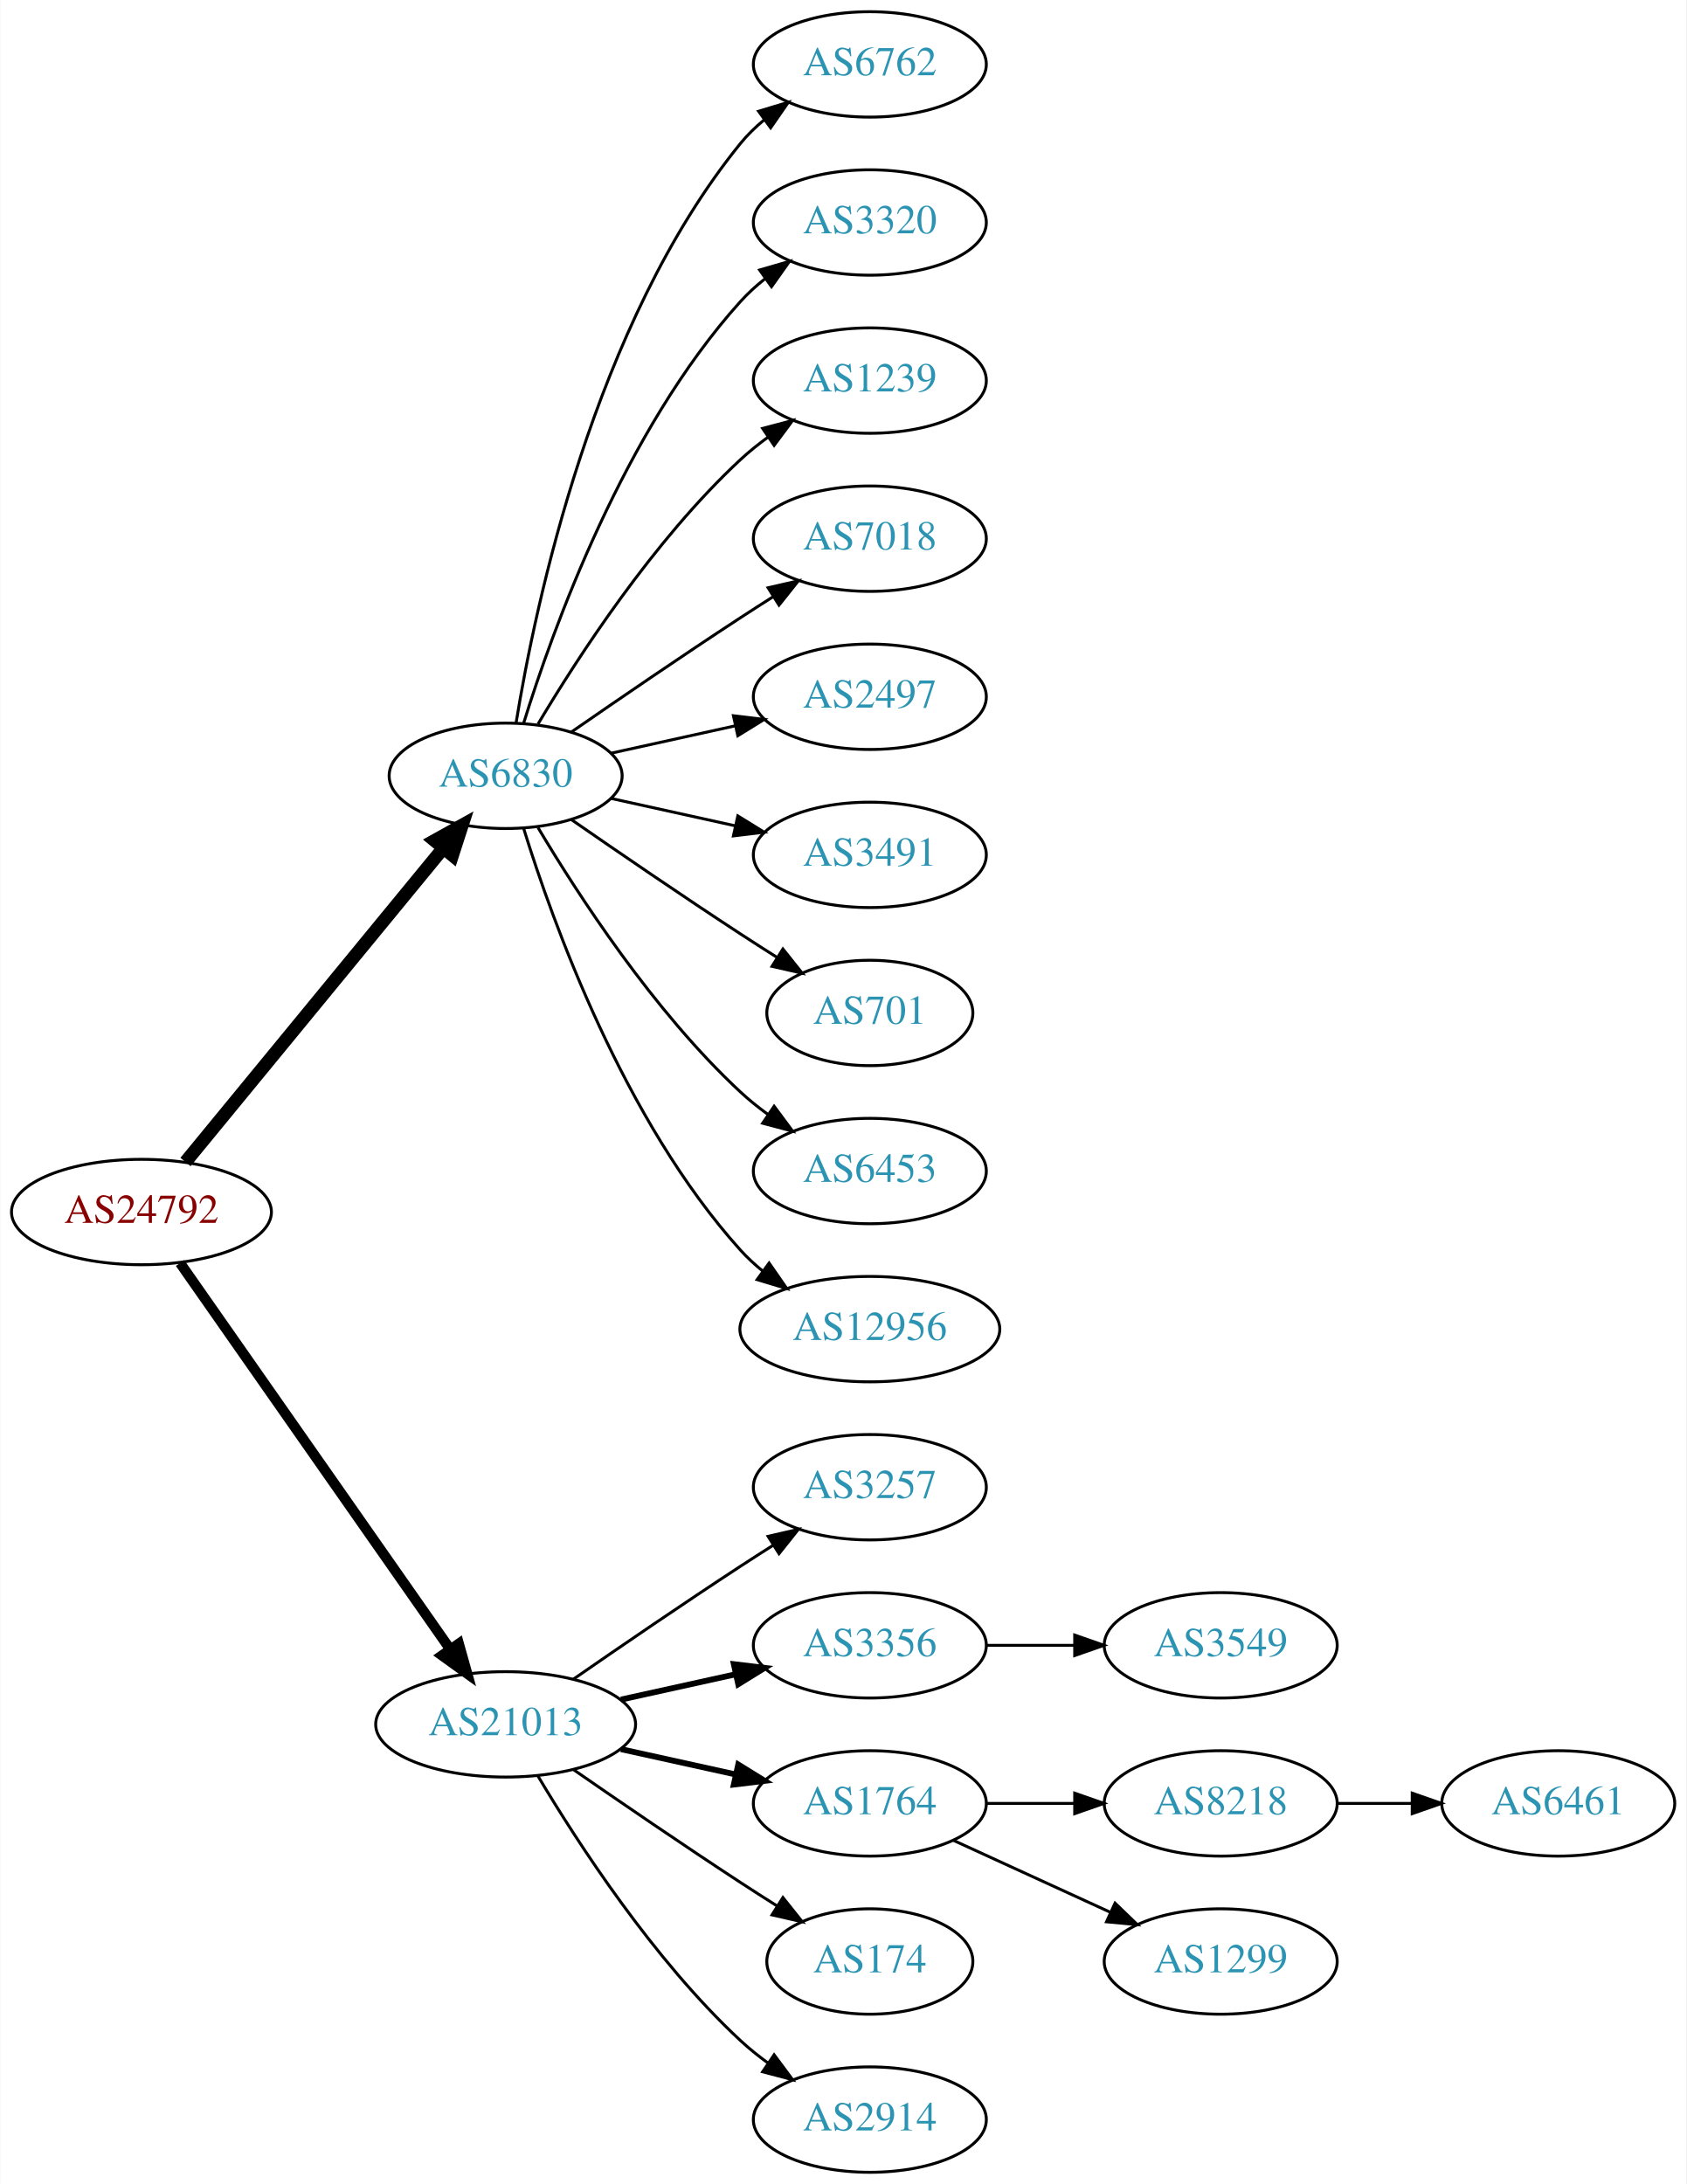
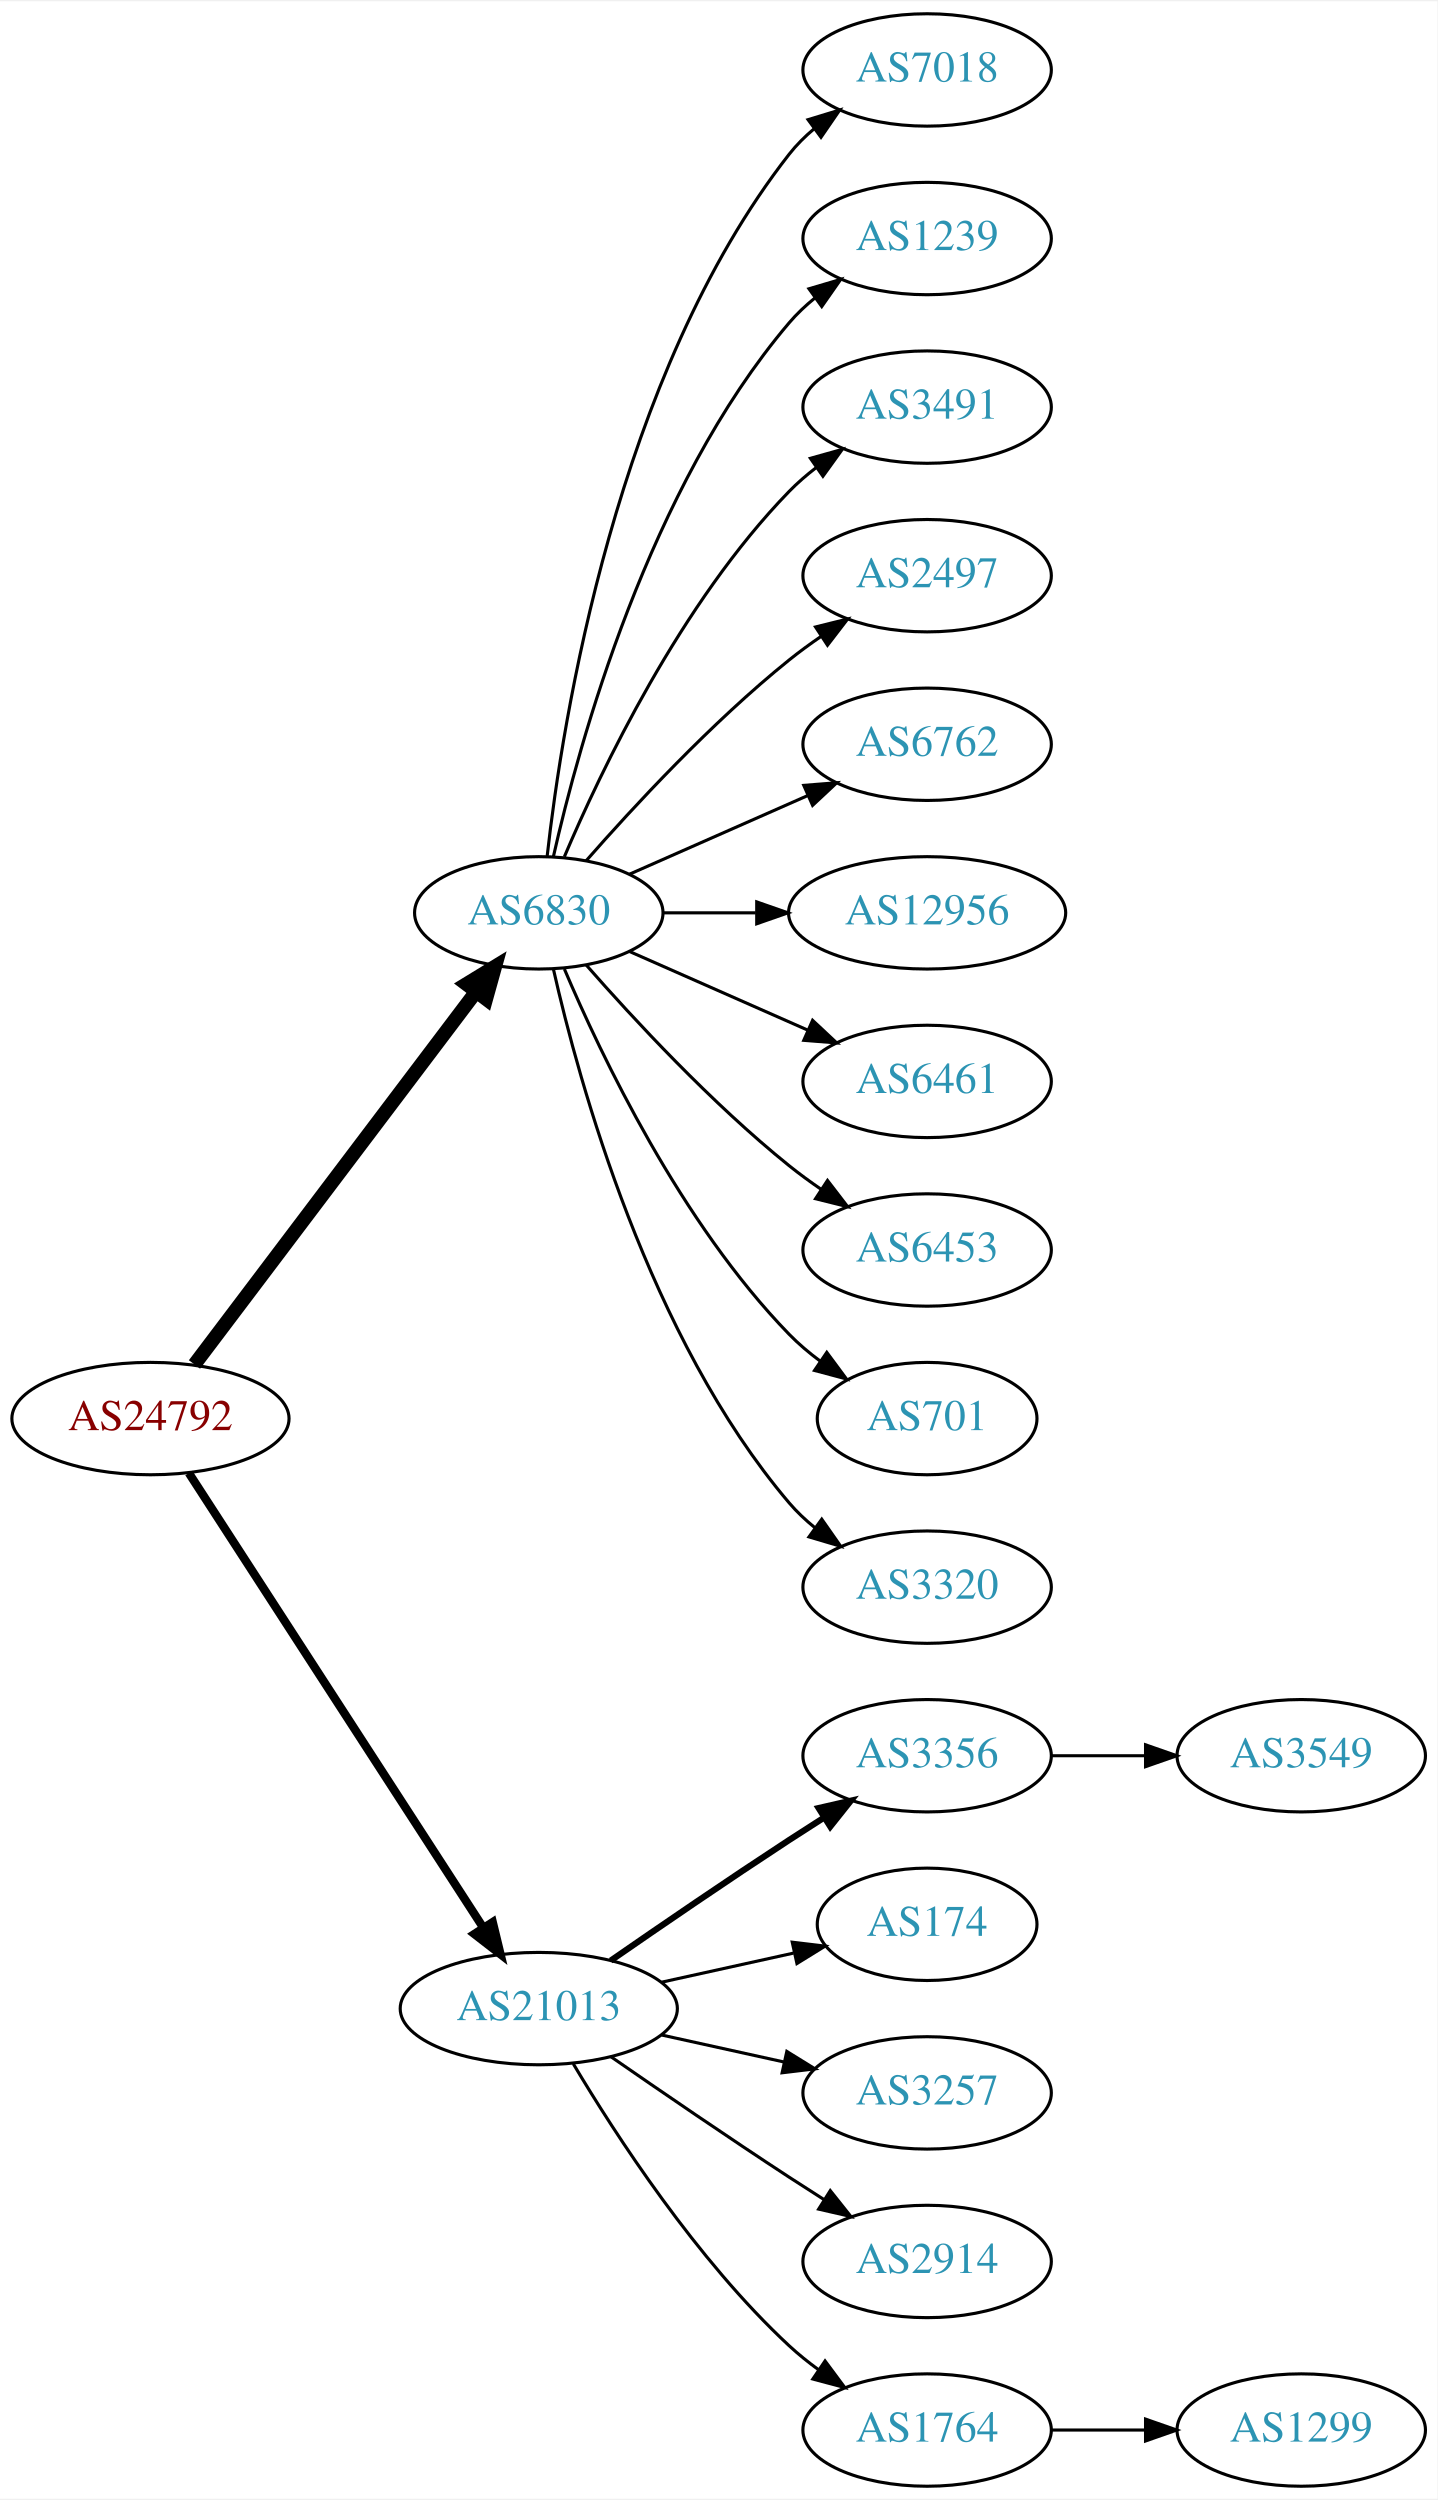
- <svg xmlns="http://www.w3.org/2000/svg" xmlns:xlink="http://www.w3.org/1999/xlink" width="576pt" height="746pt" viewBox="0.00 0.00 575.76 746.00">
-   <g id="graph0" class="graph" transform="scale(1 1) rotate(0) translate(4 742)">
-     <polygon fill="white" stroke="none" points="-4,4 -4,-742 571.762,-742 571.762,4 -4,4" />
+ <svg xmlns="http://www.w3.org/2000/svg" xmlns:xlink="http://www.w3.org/1999/xlink" width="460pt" height="800pt" viewBox="0.00 0.00 460.47 800.00">
+   <g id="graph0" class="graph" transform="scale(1 1) rotate(0) translate(4 796)">
+     <polygon fill="white" stroke="none" points="-4,4 -4,-796 456.469,-796 456.469,4 -4,4" />
    <g id="node1" class="node">
      <g id="a_node1">
        <a xlink:href="/asn/24792" xlink:title="AS24792 ~ KITZNET-AS [AT]">
-           <ellipse fill="#ffffff" stroke="black" cx="44.196" cy="-328" rx="44.393" ry="18" />
-           <text text-anchor="middle" x="44.196" y="-324.3" font-family="Times,serif" font-size="14.00" fill="#880000">AS24792</text>
+           <ellipse fill="#ffffff" stroke="black" cx="44.196" cy="-342" rx="44.393" ry="18" />
+           <text text-anchor="middle" x="44.196" y="-338.3" font-family="Times,serif" font-size="14.00" fill="#880000">AS24792</text>
        </a>
      </g>
    </g>
    <g id="node2" class="node">
      <g id="a_node2">
        <a xlink:href="/asn/6830" xlink:title="AS6830 ~ LGI-UPC [AT]">
-           <ellipse fill="#ffffff" stroke="black" cx="168.588" cy="-477" rx="39.794" ry="18" />
-           <text text-anchor="middle" x="168.588" y="-473.3" font-family="Times,serif" font-size="14.00" fill="#2c94b3">AS6830</text>
+           <ellipse fill="#ffffff" stroke="black" cx="168.588" cy="-504" rx="39.794" ry="18" />
+           <text text-anchor="middle" x="168.588" y="-500.3" font-family="Times,serif" font-size="14.00" fill="#2c94b3">AS6830</text>
        </a>
      </g>
    </g>
    <g id="edge1" class="edge">
-       <path fill="none" stroke="black" stroke-width="4.5" d="M59.236,-345.092C80.816,-371.364 122.247,-421.802 147.155,-452.125" />
-       <polygon fill="black" stroke="black" stroke-width="4.5" points="144.322,-454.879 153.712,-460.107 150.407,-449.881 144.322,-454.879" />
+       <path fill="none" stroke="black" stroke-width="4.5" d="M58.294,-359.337C79.919,-387.96 123.19,-445.233 148.312,-478.486" />
+       <polygon fill="black" stroke="black" stroke-width="4.5" points="145.415,-481.183 154.584,-486.788 151.698,-476.435 145.415,-481.183" />
    </g>
    <g id="node3" class="node">
      <g id="a_node3">
        <a xlink:href="/asn/21013" xlink:title="AS21013 ~ Wels, AT [AT]">
          <ellipse fill="#ffffff" stroke="black" cx="168.588" cy="-153" rx="44.393" ry="18" />
          <text text-anchor="middle" x="168.588" y="-149.3" font-family="Times,serif" font-size="14.00" fill="#2c94b3">AS21013</text>
        </a>
      </g>
    </g>
    <g id="edge2" class="edge">
-       <path fill="none" stroke="black" stroke-width="3.5" d="M57.379,-310.581C79.006,-279.657 124.204,-215.033 149.483,-178.887" />
-       <polygon fill="black" stroke="black" stroke-width="3.5" points="152.591,-180.55 155.455,-170.349 146.855,-176.538 152.591,-180.55" />
+       <path fill="none" stroke="black" stroke-width="2.7" d="M56.491,-324.558C78.077,-291.225 125.293,-218.314 150.664,-179.134" />
+       <polygon fill="black" stroke="black" stroke-width="2.7" points="153.823,-180.696 156.321,-170.4 147.947,-176.891 153.823,-180.696" />
    </g>
    <g id="node4" class="node">
      <g id="a_node4">
-         <a xlink:href="/asn/6762" xlink:title="AS6762 ~ TELECOM ITALIA SPARKLE S.p.A. [IT]">
-           <ellipse fill="#ffffff" stroke="black" cx="292.98" cy="-720" rx="39.794" ry="18" />
-           <text text-anchor="middle" x="292.98" y="-716.3" font-family="Times,serif" font-size="14.00" fill="#2c94b3">AS6762</text>
+         <a xlink:href="/asn/7018" xlink:title="AS7018 ~ AT&amp;T Services, Inc. [US]">
+           <ellipse fill="#ffffff" stroke="black" cx="292.98" cy="-774" rx="39.794" ry="18" />
+           <text text-anchor="middle" x="292.98" y="-770.3" font-family="Times,serif" font-size="14.00" fill="#2c94b3">AS7018</text>
        </a>
      </g>
    </g>
    <g id="edge3" class="edge">
-       <path fill="none" stroke="black" d="M172.169,-495.178C178.624,-534.997 198.695,-631.286 248.784,-693 251.153,-695.918 253.926,-698.612 256.903,-701.075" />
-       <polygon fill="black" stroke="black" points="254.978,-704.003 265.125,-707.052 259.094,-698.341 254.978,-704.003" />
+       <path fill="none" stroke="black" d="M171.268,-522.129C176.098,-565.368 193.439,-676.216 248.784,-747 251.099,-749.961 253.836,-752.683 256.791,-755.164" />
+       <polygon fill="black" stroke="black" points="254.847,-758.078 264.982,-761.165 258.985,-752.432 254.847,-758.078" />
    </g>
    <g id="node5" class="node">
      <g id="a_node5">
-         <a xlink:href="/asn/3320" xlink:title="AS3320 ~ DTAG [DE]">
-           <ellipse fill="#ffffff" stroke="black" cx="292.98" cy="-666" rx="39.794" ry="18" />
-           <text text-anchor="middle" x="292.98" y="-662.3" font-family="Times,serif" font-size="14.00" fill="#2c94b3">AS3320</text>
+         <a xlink:href="/asn/1239" xlink:title="AS1239 ~ Sprint [US]">
+           <ellipse fill="#ffffff" stroke="black" cx="292.98" cy="-720" rx="39.794" ry="18" />
+           <text text-anchor="middle" x="292.98" y="-716.3" font-family="Times,serif" font-size="14.00" fill="#2c94b3">AS1239</text>
        </a>
      </g>
    </g>
    <g id="edge4" class="edge">
-       <path fill="none" stroke="black" d="M174.726,-494.94C184.629,-526.979 208.966,-594.812 248.784,-639 251.3,-641.792 254.172,-644.401 257.211,-646.812" />
-       <polygon fill="black" stroke="black" points="255.34,-649.776 265.519,-652.715 259.394,-644.07 255.34,-649.776" />
+       <path fill="none" stroke="black" d="M173.282,-522.075C181.422,-558.148 203.855,-640.14 248.784,-693 251.219,-695.864 254.035,-698.521 257.04,-700.961" />
+       <polygon fill="black" stroke="black" points="255.139,-703.905 265.3,-706.906 259.228,-698.224 255.139,-703.905" />
    </g>
    <g id="node6" class="node">
      <g id="a_node6">
-         <a xlink:href="/asn/1239" xlink:title="AS1239 ~ Sprint [US]">
-           <ellipse fill="#ffffff" stroke="black" cx="292.98" cy="-612" rx="39.794" ry="18" />
-           <text text-anchor="middle" x="292.98" y="-608.3" font-family="Times,serif" font-size="14.00" fill="#2c94b3">AS1239</text>
+         <a xlink:href="/asn/3491" xlink:title="AS3491 ~ PCCW Global, Inc. [US]">
+           <ellipse fill="#ffffff" stroke="black" cx="292.98" cy="-666" rx="39.794" ry="18" />
+           <text text-anchor="middle" x="292.98" y="-662.3" font-family="Times,serif" font-size="14.00" fill="#2c94b3">AS3491</text>
        </a>
      </g>
    </g>
    <g id="edge5" class="edge">
-       <path fill="none" stroke="black" d="M179.634,-494.671C193.205,-517.472 219.137,-557.472 248.784,-585 251.691,-587.699 254.904,-590.28 258.228,-592.703" />
-       <polygon fill="black" stroke="black" points="256.363,-595.667 266.606,-598.375 260.287,-589.87 256.363,-595.667" />
+       <path fill="none" stroke="black" d="M176.779,-521.975C188.546,-549.682 214.12,-603.348 248.784,-639 251.404,-641.695 254.345,-644.239 257.428,-646.608" />
+       <polygon fill="black" stroke="black" points="255.594,-649.597 265.796,-652.455 259.603,-643.859 255.594,-649.597" />
    </g>
    <g id="node7" class="node">
      <g id="a_node7">
-         <a xlink:href="/asn/7018" xlink:title="AS7018 ~ AT&amp;T Services, Inc. [US]">
-           <ellipse fill="#ffffff" stroke="black" cx="292.98" cy="-558" rx="39.794" ry="18" />
-           <text text-anchor="middle" x="292.98" y="-554.3" font-family="Times,serif" font-size="14.00" fill="#2c94b3">AS7018</text>
+         <a xlink:href="/asn/2497" xlink:title="AS2497 ~ Internet Initiative Japan Inc. [JP]">
+           <ellipse fill="#ffffff" stroke="black" cx="292.98" cy="-612" rx="39.794" ry="18" />
+           <text text-anchor="middle" x="292.98" y="-608.3" font-family="Times,serif" font-size="14.00" fill="#2c94b3">AS2497</text>
        </a>
      </g>
    </g>
    <g id="edge6" class="edge">
-       <path fill="none" stroke="black" d="M190.945,-491.901C206.796,-502.877 228.999,-518.079 248.784,-531 252.366,-533.339 256.137,-535.759 259.897,-538.144" />
-       <polygon fill="black" stroke="black" points="258.23,-541.231 268.558,-543.596 261.959,-535.307 258.23,-541.231" />
+       <path fill="none" stroke="black" d="M183.74,-520.663C198.842,-537.894 223.963,-565.024 248.784,-585 252.04,-587.62 255.565,-590.192 259.149,-592.646" />
+       <polygon fill="black" stroke="black" points="257.237,-595.577 267.522,-598.121 261.068,-589.719 257.237,-595.577" />
    </g>
    <g id="node8" class="node">
      <g id="a_node8">
-         <a xlink:href="/asn/2497" xlink:title="AS2497 ~ Internet Initiative Japan Inc. [JP]">
-           <ellipse fill="#ffffff" stroke="black" cx="292.98" cy="-504" rx="39.794" ry="18" />
-           <text text-anchor="middle" x="292.98" y="-500.3" font-family="Times,serif" font-size="14.00" fill="#2c94b3">AS2497</text>
+         <a xlink:href="/asn/6762" xlink:title="AS6762 ~ TELECOM ITALIA SPARKLE S.p.A. [IT]">
+           <ellipse fill="#ffffff" stroke="black" cx="292.98" cy="-558" rx="39.794" ry="18" />
+           <text text-anchor="middle" x="292.98" y="-554.3" font-family="Times,serif" font-size="14.00" fill="#2c94b3">AS6762</text>
        </a>
      </g>
    </g>
    <g id="edge7" class="edge">
-       <path fill="none" stroke="black" d="M204.661,-484.737C217.848,-487.646 233.028,-490.995 246.994,-494.076" />
-       <polygon fill="black" stroke="black" points="246.383,-497.525 256.903,-496.262 247.891,-490.69 246.383,-497.525" />
+       <path fill="none" stroke="black" d="M197.667,-516.389C214.615,-523.866 236.413,-533.483 254.782,-541.588" />
+       <polygon fill="black" stroke="black" points="253.47,-544.834 264.032,-545.669 256.296,-538.43 253.47,-544.834" />
    </g>
    <g id="node9" class="node">
      <g id="a_node9">
-         <a xlink:href="/asn/3491" xlink:title="AS3491 ~ PCCW Global, Inc. [US]">
-           <ellipse fill="#ffffff" stroke="black" cx="292.98" cy="-450" rx="39.794" ry="18" />
-           <text text-anchor="middle" x="292.98" y="-446.3" font-family="Times,serif" font-size="14.00" fill="#2c94b3">AS3491</text>
+         <a xlink:href="/asn/12956" xlink:title="AS12956 ~ TELXIUS [ES]">
+           <ellipse fill="#ffffff" stroke="black" cx="292.98" cy="-504" rx="44.393" ry="18" />
+           <text text-anchor="middle" x="292.98" y="-500.3" font-family="Times,serif" font-size="14.00" fill="#2c94b3">AS12956</text>
        </a>
      </g>
    </g>
    <g id="edge8" class="edge">
-       <path fill="none" stroke="black" d="M204.661,-469.263C217.848,-466.354 233.028,-463.005 246.994,-459.924" />
-       <polygon fill="black" stroke="black" points="247.891,-463.31 256.903,-457.738 246.383,-456.475 247.891,-463.31" />
+       <path fill="none" stroke="black" d="M208.314,-504C217.774,-504 228.066,-504 238.092,-504" />
+       <polygon fill="black" stroke="black" points="238.399,-507.5 248.399,-504 238.399,-500.5 238.399,-507.5" />
    </g>
    <g id="node10" class="node">
      <g id="a_node10">
-         <a xlink:href="/asn/701" xlink:title="AS701 ~ UUNET [US]">
-           <ellipse fill="#ffffff" stroke="black" cx="292.98" cy="-396" rx="35.194" ry="18" />
-           <text text-anchor="middle" x="292.98" y="-392.3" font-family="Times,serif" font-size="14.00" fill="#2c94b3">AS701</text>
+         <a xlink:href="/asn/6461" xlink:title="AS6461 ~ Zayo Bandwidth [US]">
+           <ellipse fill="#ffffff" stroke="black" cx="292.98" cy="-450" rx="39.794" ry="18" />
+           <text text-anchor="middle" x="292.98" y="-446.3" font-family="Times,serif" font-size="14.00" fill="#2c94b3">AS6461</text>
        </a>
      </g>
    </g>
    <g id="edge9" class="edge">
-       <path fill="none" stroke="black" d="M190.945,-462.099C206.796,-451.123 228.999,-435.921 248.784,-423 252.829,-420.358 257.114,-417.615 261.354,-414.933" />
-       <polygon fill="black" stroke="black" points="263.291,-417.85 269.898,-409.568 259.568,-411.921 263.291,-417.85" />
+       <path fill="none" stroke="black" d="M197.667,-491.611C214.615,-484.134 236.413,-474.517 254.782,-466.412" />
+       <polygon fill="black" stroke="black" points="256.296,-469.57 264.032,-462.331 253.47,-463.166 256.296,-469.57" />
    </g>
    <g id="node11" class="node">
      <g id="a_node11">
        <a xlink:href="/asn/6453" xlink:title="AS6453 ~ TATA COMMUNICATIONS (AMERICA) INC [US]">
-           <ellipse fill="#ffffff" stroke="black" cx="292.98" cy="-342" rx="39.794" ry="18" />
-           <text text-anchor="middle" x="292.98" y="-338.3" font-family="Times,serif" font-size="14.00" fill="#2c94b3">AS6453</text>
+           <ellipse fill="#ffffff" stroke="black" cx="292.98" cy="-396" rx="39.794" ry="18" />
+           <text text-anchor="middle" x="292.98" y="-392.3" font-family="Times,serif" font-size="14.00" fill="#2c94b3">AS6453</text>
        </a>
      </g>
    </g>
    <g id="edge10" class="edge">
-       <path fill="none" stroke="black" d="M179.634,-459.329C193.205,-436.528 219.137,-396.528 248.784,-369 251.691,-366.301 254.904,-363.72 258.228,-361.297" />
-       <polygon fill="black" stroke="black" points="260.287,-364.13 266.606,-355.625 256.363,-358.333 260.287,-364.13" />
+       <path fill="none" stroke="black" d="M183.74,-487.337C198.842,-470.106 223.963,-442.976 248.784,-423 252.04,-420.38 255.565,-417.808 259.149,-415.354" />
+       <polygon fill="black" stroke="black" points="261.068,-418.281 267.522,-409.879 257.237,-412.423 261.068,-418.281" />
    </g>
    <g id="node12" class="node">
      <g id="a_node12">
-         <a xlink:href="/asn/12956" xlink:title="AS12956 ~ TELXIUS [ES]">
-           <ellipse fill="#ffffff" stroke="black" cx="292.98" cy="-288" rx="44.393" ry="18" />
-           <text text-anchor="middle" x="292.98" y="-284.3" font-family="Times,serif" font-size="14.00" fill="#2c94b3">AS12956</text>
+         <a xlink:href="/asn/701" xlink:title="AS701 ~ UUNET [US]">
+           <ellipse fill="#ffffff" stroke="black" cx="292.98" cy="-342" rx="35.194" ry="18" />
+           <text text-anchor="middle" x="292.98" y="-338.3" font-family="Times,serif" font-size="14.00" fill="#2c94b3">AS701</text>
        </a>
      </g>
    </g>
    <g id="edge11" class="edge">
-       <path fill="none" stroke="black" d="M174.726,-459.06C184.629,-427.021 208.966,-359.188 248.784,-315 251.104,-312.425 253.726,-310.006 256.503,-307.756" />
-       <polygon fill="black" stroke="black" points="258.579,-310.574 264.618,-301.868 254.469,-304.908 258.579,-310.574" />
+       <path fill="none" stroke="black" d="M176.779,-486.025C188.546,-458.318 214.12,-404.652 248.784,-369 251.767,-365.933 255.164,-363.06 258.714,-360.419" />
+       <polygon fill="black" stroke="black" points="260.841,-363.205 267.148,-354.692 256.909,-357.414 260.841,-363.205" />
    </g>
    <g id="node13" class="node">
      <g id="a_node13">
-         <a xlink:href="/asn/3257" xlink:title="AS3257 ~ GTT [DE]">
-           <ellipse fill="#ffffff" stroke="black" cx="292.98" cy="-234" rx="39.794" ry="18" />
-           <text text-anchor="middle" x="292.98" y="-230.3" font-family="Times,serif" font-size="14.00" fill="#2c94b3">AS3257</text>
+         <a xlink:href="/asn/3320" xlink:title="AS3320 ~ DTAG [DE]">
+           <ellipse fill="#ffffff" stroke="black" cx="292.98" cy="-288" rx="39.794" ry="18" />
+           <text text-anchor="middle" x="292.98" y="-284.3" font-family="Times,serif" font-size="14.00" fill="#2c94b3">AS3320</text>
        </a>
      </g>
    </g>
    <g id="edge12" class="edge">
-       <path fill="none" stroke="black" d="M191.619,-168.367C207.421,-179.305 229.278,-194.261 248.784,-207 252.366,-209.339 256.137,-211.759 259.897,-214.144" />
-       <polygon fill="black" stroke="black" points="258.23,-217.231 268.558,-219.596 261.959,-211.307 258.23,-217.231" />
+       <path fill="none" stroke="black" d="M173.282,-485.925C181.422,-449.852 203.855,-367.86 248.784,-315 251.219,-312.136 254.035,-309.479 257.04,-307.039" />
+       <polygon fill="black" stroke="black" points="259.228,-309.776 265.3,-301.094 255.139,-304.095 259.228,-309.776" />
    </g>
    <g id="node14" class="node">
      <g id="a_node14">
        <a xlink:href="/asn/3356" xlink:title="AS3356 ~ Level 3 Parent, LLC [US]">
-           <ellipse fill="#ffffff" stroke="black" cx="292.98" cy="-180" rx="39.794" ry="18" />
-           <text text-anchor="middle" x="292.98" y="-176.3" font-family="Times,serif" font-size="14.00" fill="#2c94b3">AS3356</text>
+           <ellipse fill="#ffffff" stroke="black" cx="292.98" cy="-234" rx="39.794" ry="18" />
+           <text text-anchor="middle" x="292.98" y="-230.3" font-family="Times,serif" font-size="14.00" fill="#2c94b3">AS3356</text>
        </a>
      </g>
    </g>
    <g id="edge13" class="edge">
-       <path fill="none" stroke="black" stroke-width="2" d="M207.978,-161.469C220.369,-164.202 234.216,-167.257 247.036,-170.085" />
-       <polygon fill="black" stroke="black" stroke-width="2" points="246.532,-173.558 257.051,-172.295 248.04,-166.722 246.532,-173.558" />
+       <path fill="none" stroke="black" stroke-width="2" d="M191.619,-168.367C207.421,-179.305 229.278,-194.261 248.784,-207 252.366,-209.339 256.137,-211.759 259.897,-214.144" />
+       <polygon fill="black" stroke="black" stroke-width="2" points="258.23,-217.231 268.558,-219.596 261.959,-211.307 258.23,-217.231" />
    </g>
    <g id="node15" class="node">
      <g id="a_node15">
-         <a xlink:href="/asn/1764" xlink:title="AS1764 ~ NEXTLAYER-AS [AT]">
-           <ellipse fill="#ffffff" stroke="black" cx="292.98" cy="-126" rx="39.794" ry="18" />
-           <text text-anchor="middle" x="292.98" y="-122.3" font-family="Times,serif" font-size="14.00" fill="#2c94b3">AS1764</text>
+         <a xlink:href="/asn/174" xlink:title="AS174 ~ Cogent Communications [US]">
+           <ellipse fill="#ffffff" stroke="black" cx="292.98" cy="-180" rx="35.194" ry="18" />
+           <text text-anchor="middle" x="292.98" y="-176.3" font-family="Times,serif" font-size="14.00" fill="#2c94b3">AS174</text>
        </a>
      </g>
    </g>
    <g id="edge14" class="edge">
-       <path fill="none" stroke="black" stroke-width="2" d="M207.978,-144.531C220.369,-141.798 234.216,-138.743 247.036,-135.915" />
-       <polygon fill="black" stroke="black" stroke-width="2" points="248.04,-139.278 257.051,-133.705 246.532,-132.442 248.04,-139.278" />
+       <path fill="none" stroke="black" d="M207.978,-161.469C221.386,-164.427 236.497,-167.76 250.17,-170.776" />
+       <polygon fill="black" stroke="black" points="249.773,-174.273 260.292,-173.01 251.281,-167.437 249.773,-174.273" />
    </g>
    <g id="node16" class="node">
      <g id="a_node16">
-         <a xlink:href="/asn/174" xlink:title="AS174 ~ Cogent Communications [US]">
-           <ellipse fill="#ffffff" stroke="black" cx="292.98" cy="-72" rx="35.194" ry="18" />
-           <text text-anchor="middle" x="292.98" y="-68.3" font-family="Times,serif" font-size="14.00" fill="#2c94b3">AS174</text>
+         <a xlink:href="/asn/3257" xlink:title="AS3257 ~ GTT [DE]">
+           <ellipse fill="#ffffff" stroke="black" cx="292.98" cy="-126" rx="39.794" ry="18" />
+           <text text-anchor="middle" x="292.98" y="-122.3" font-family="Times,serif" font-size="14.00" fill="#2c94b3">AS3257</text>
        </a>
      </g>
    </g>
    <g id="edge15" class="edge">
-       <path fill="none" stroke="black" d="M191.619,-137.633C207.421,-126.695 229.278,-111.739 248.784,-99 252.829,-96.358 257.114,-93.615 261.354,-90.933" />
-       <polygon fill="black" stroke="black" points="263.291,-93.85 269.898,-85.568 259.568,-87.921 263.291,-93.85" />
+       <path fill="none" stroke="black" d="M207.978,-144.531C220.369,-141.798 234.216,-138.743 247.036,-135.915" />
+       <polygon fill="black" stroke="black" points="248.04,-139.278 257.051,-133.705 246.532,-132.442 248.04,-139.278" />
    </g>
    <g id="node17" class="node">
      <g id="a_node17">
        <a xlink:href="/asn/2914" xlink:title="AS2914 ~ NTT America, Inc. [US]">
+           <ellipse fill="#ffffff" stroke="black" cx="292.98" cy="-72" rx="39.794" ry="18" />
+           <text text-anchor="middle" x="292.98" y="-68.3" font-family="Times,serif" font-size="14.00" fill="#2c94b3">AS2914</text>
+         </a>
+       </g>
+     </g>
+     <g id="edge16" class="edge">
+       <path fill="none" stroke="black" d="M191.619,-137.633C207.421,-126.695 229.278,-111.739 248.784,-99 252.366,-96.661 256.137,-94.241 259.897,-91.856" />
+       <polygon fill="black" stroke="black" points="261.959,-94.693 268.558,-86.404 258.23,-88.769 261.959,-94.693" />
+     </g>
+     <g id="node18" class="node">
+       <g id="a_node18">
+         <a xlink:href="/asn/1764" xlink:title="AS1764 ~ NEXTLAYER-AS [AT]">
          <ellipse fill="#ffffff" stroke="black" cx="292.98" cy="-18" rx="39.794" ry="18" />
-           <text text-anchor="middle" x="292.98" y="-14.3" font-family="Times,serif" font-size="14.00" fill="#2c94b3">AS2914</text>
-         </a>
-       </g>
-     </g>
-     <g id="edge16" class="edge">
+           <text text-anchor="middle" x="292.98" y="-14.3" font-family="Times,serif" font-size="14.00" fill="#2c94b3">AS1764</text>
+         </a>
+       </g>
+     </g>
+     <g id="edge17" class="edge">
      <path fill="none" stroke="black" d="M179.634,-135.329C193.205,-112.528 219.137,-72.528 248.784,-45 251.691,-42.301 254.904,-39.72 258.228,-37.297" />
      <polygon fill="black" stroke="black" points="260.287,-40.13 266.606,-31.625 256.363,-34.333 260.287,-40.13" />
    </g>
-     <g id="node21" class="node">
-       <g id="a_node21">
-         <a xlink:href="/asn/3549" xlink:title="AS3549 ~ Level 3 Parent, LLC [US]">
-           <ellipse fill="#ffffff" stroke="black" cx="412.823" cy="-180" rx="39.794" ry="18" />
-           <text text-anchor="middle" x="412.823" y="-176.3" font-family="Times,serif" font-size="14.00" fill="#2c94b3">AS3549</text>
-         </a>
-       </g>
-     </g>
-     <g id="edge20" class="edge">
-       <path fill="none" stroke="black" d="M332.893,-180C342.446,-180 352.796,-180 362.759,-180" />
-       <polygon fill="black" stroke="black" points="362.951,-183.5 372.951,-180 362.951,-176.5 362.951,-183.5" />
-     </g>
-     <g id="node18" class="node">
-       <g id="a_node18">
-         <a xlink:href="/asn/8218" xlink:title="AS8218 ~ legacy Neotelecoms [FR]">
-           <ellipse fill="#ffffff" stroke="black" cx="412.823" cy="-126" rx="39.794" ry="18" />
-           <text text-anchor="middle" x="412.823" y="-122.3" font-family="Times,serif" font-size="14.00" fill="#2c94b3">AS8218</text>
-         </a>
-       </g>
-     </g>
-     <g id="edge17" class="edge">
-       <path fill="none" stroke="black" d="M332.893,-126C342.446,-126 352.796,-126 362.759,-126" />
-       <polygon fill="black" stroke="black" points="362.951,-129.5 372.951,-126 362.951,-122.5 362.951,-129.5" />
-     </g>
    <g id="node19" class="node">
      <g id="a_node19">
-         <a xlink:href="/asn/1299" xlink:title="AS1299 ~ Telia Carrier [EU]">
-           <ellipse fill="#ffffff" stroke="black" cx="412.823" cy="-72" rx="39.794" ry="18" />
-           <text text-anchor="middle" x="412.823" y="-68.3" font-family="Times,serif" font-size="14.00" fill="#2c94b3">AS1299</text>
+         <a xlink:href="/asn/3549" xlink:title="AS3549 ~ Level 3 Parent, LLC [US]">
+           <ellipse fill="#ffffff" stroke="black" cx="412.823" cy="-234" rx="39.794" ry="18" />
+           <text text-anchor="middle" x="412.823" y="-230.3" font-family="Times,serif" font-size="14.00" fill="#2c94b3">AS3549</text>
        </a>
      </g>
    </g>
    <g id="edge18" class="edge">
-       <path fill="none" stroke="black" d="M321.609,-113.339C337.566,-106.027 357.837,-96.739 375.119,-88.819" />
-       <polygon fill="black" stroke="black" points="376.734,-91.929 384.367,-84.581 373.818,-85.565 376.734,-91.929" />
+       <path fill="none" stroke="black" d="M332.893,-234C342.446,-234 352.796,-234 362.759,-234" />
+       <polygon fill="black" stroke="black" points="362.951,-237.5 372.951,-234 362.951,-230.5 362.951,-237.5" />
    </g>
    <g id="node20" class="node">
      <g id="a_node20">
-         <a xlink:href="/asn/6461" xlink:title="AS6461 ~ Zayo Bandwidth [US]">
-           <ellipse fill="#ffffff" stroke="black" cx="528.116" cy="-126" rx="39.794" ry="18" />
-           <text text-anchor="middle" x="528.116" y="-122.3" font-family="Times,serif" font-size="14.00" fill="#2c94b3">AS6461</text>
+         <a xlink:href="/asn/1299" xlink:title="AS1299 ~ Telia Carrier [EU]">
+           <ellipse fill="#ffffff" stroke="black" cx="412.823" cy="-18" rx="39.794" ry="18" />
+           <text text-anchor="middle" x="412.823" y="-14.3" font-family="Times,serif" font-size="14.00" fill="#2c94b3">AS1299</text>
        </a>
      </g>
    </g>
    <g id="edge19" class="edge">
-       <path fill="none" stroke="black" d="M452.495,-126C460.698,-126 469.462,-126 477.994,-126" />
-       <polygon fill="black" stroke="black" points="478.233,-129.5 488.233,-126 478.233,-122.5 478.233,-129.5" />
+       <path fill="none" stroke="black" d="M332.893,-18C342.446,-18 352.796,-18 362.759,-18" />
+       <polygon fill="black" stroke="black" points="362.951,-21.5 372.951,-18 362.951,-14.5 362.951,-21.5" />
    </g>
  </g>
</svg>
